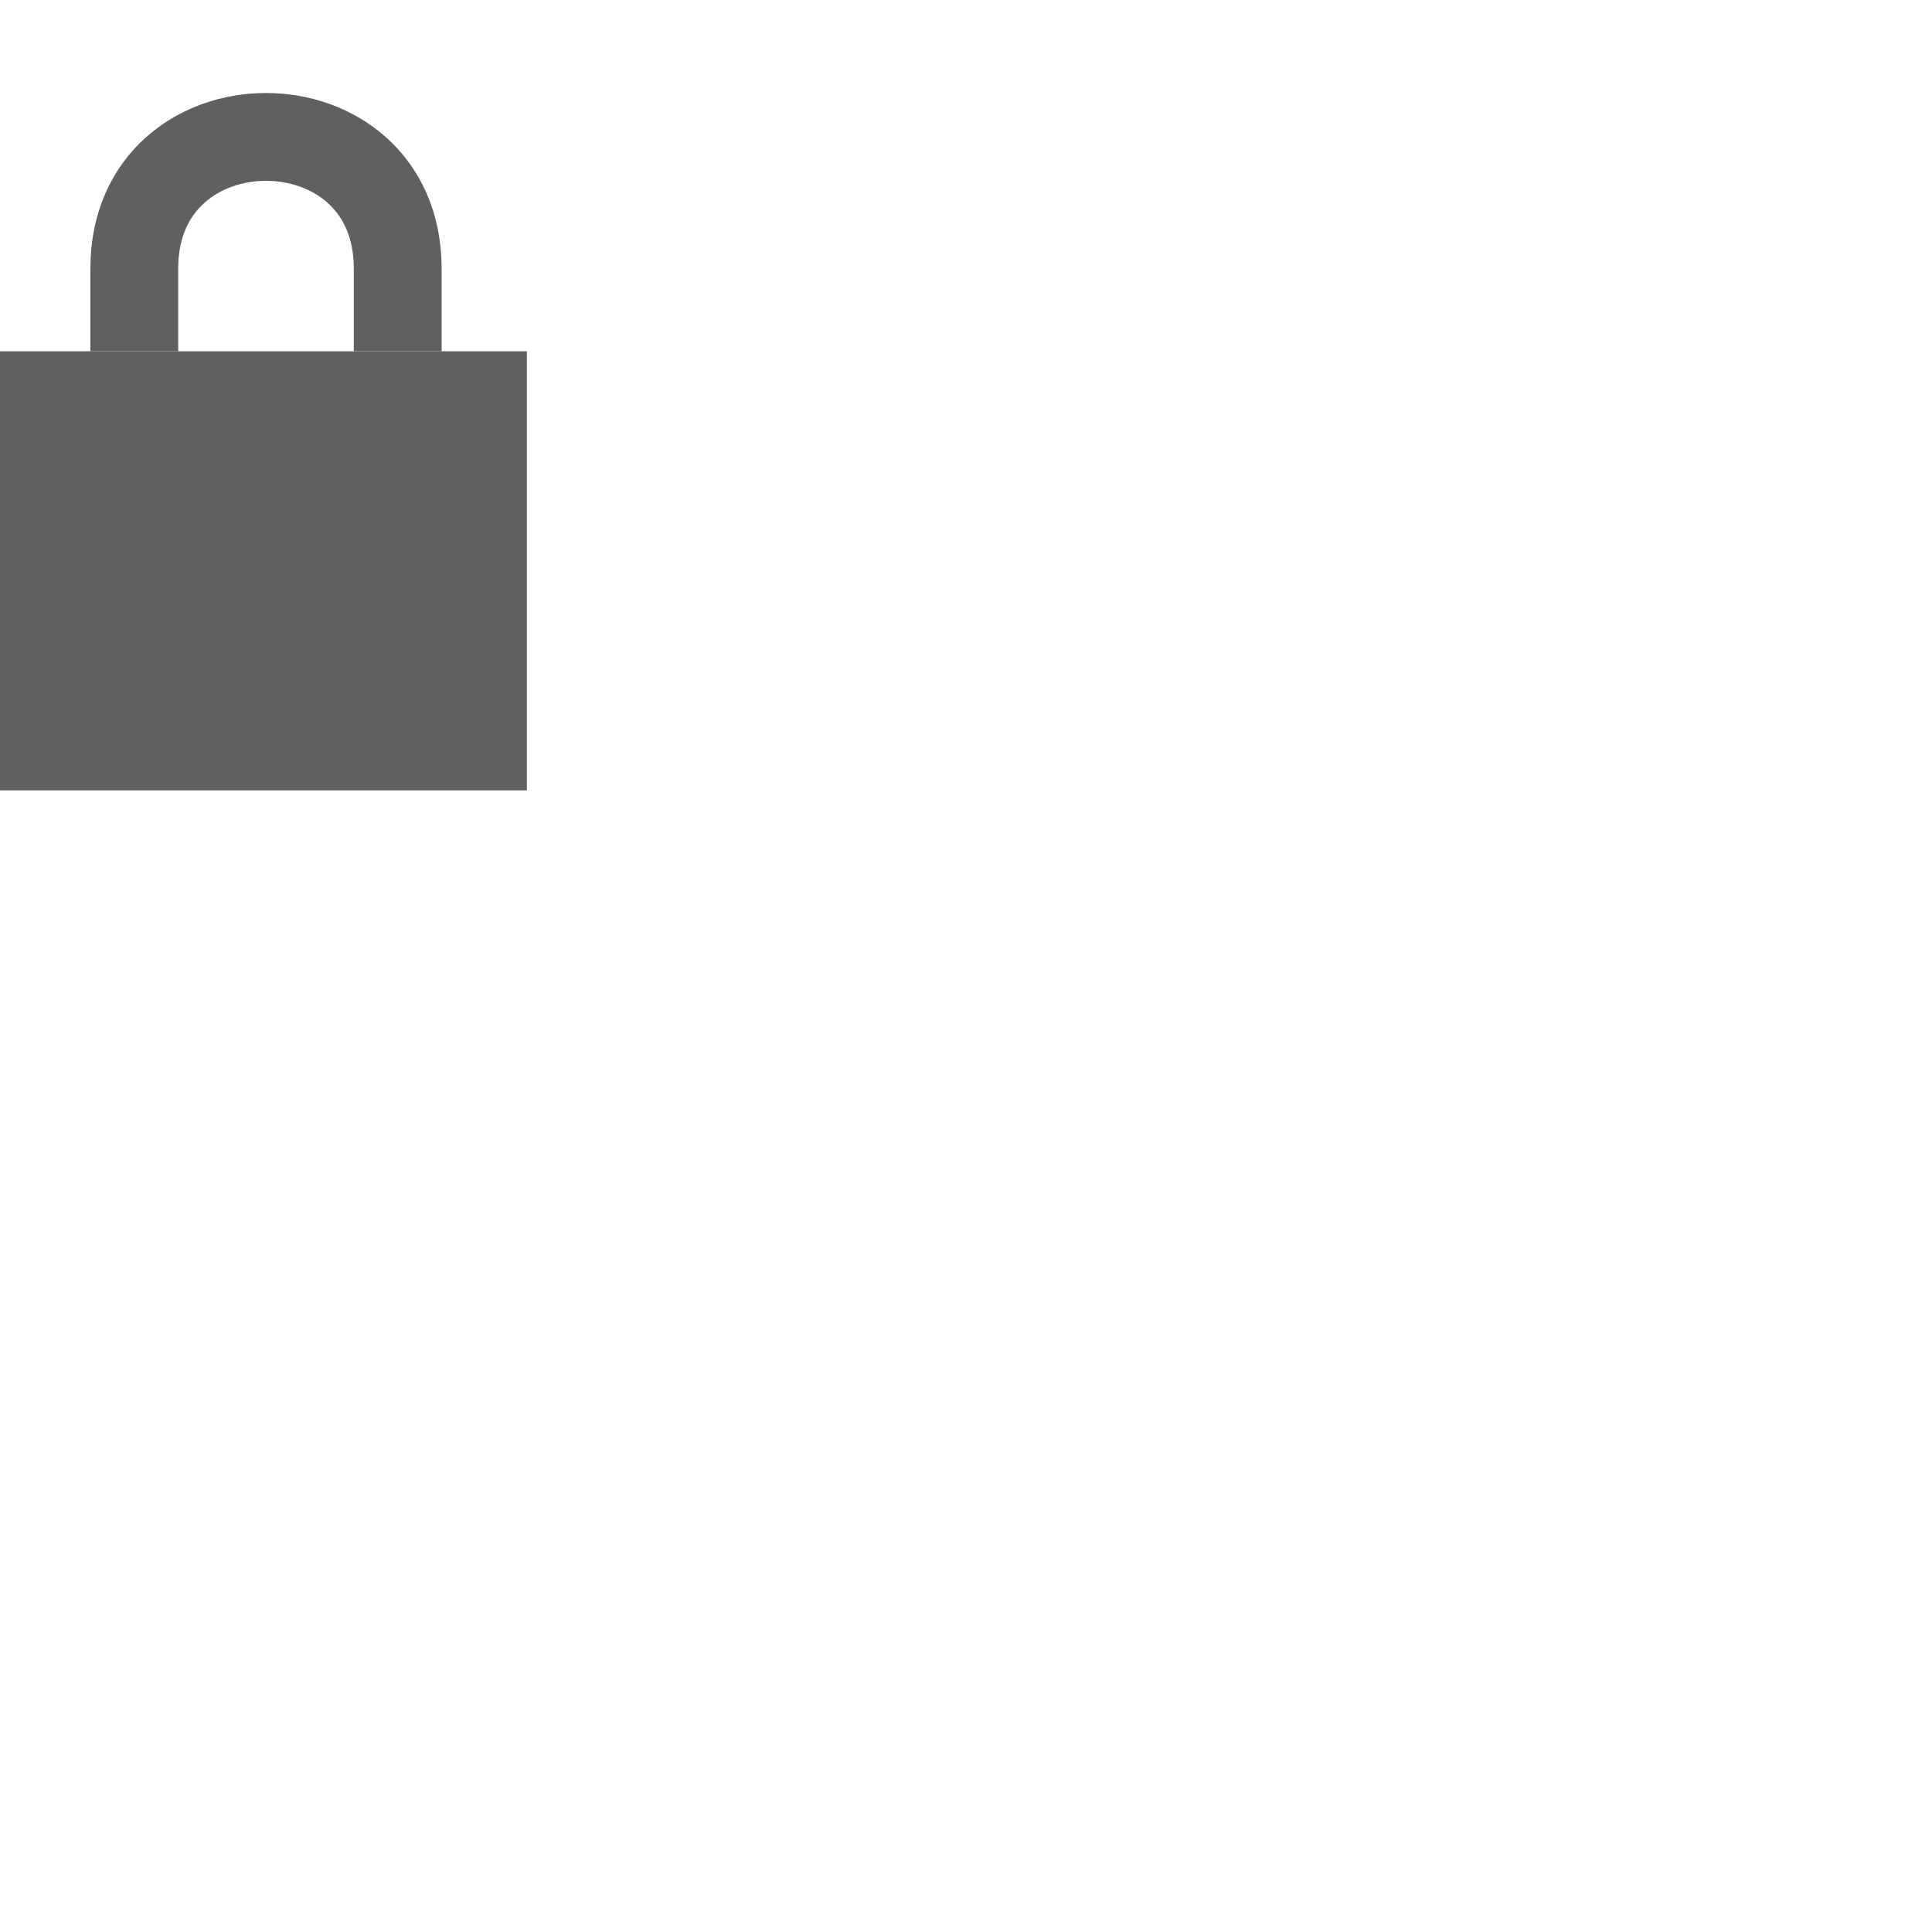
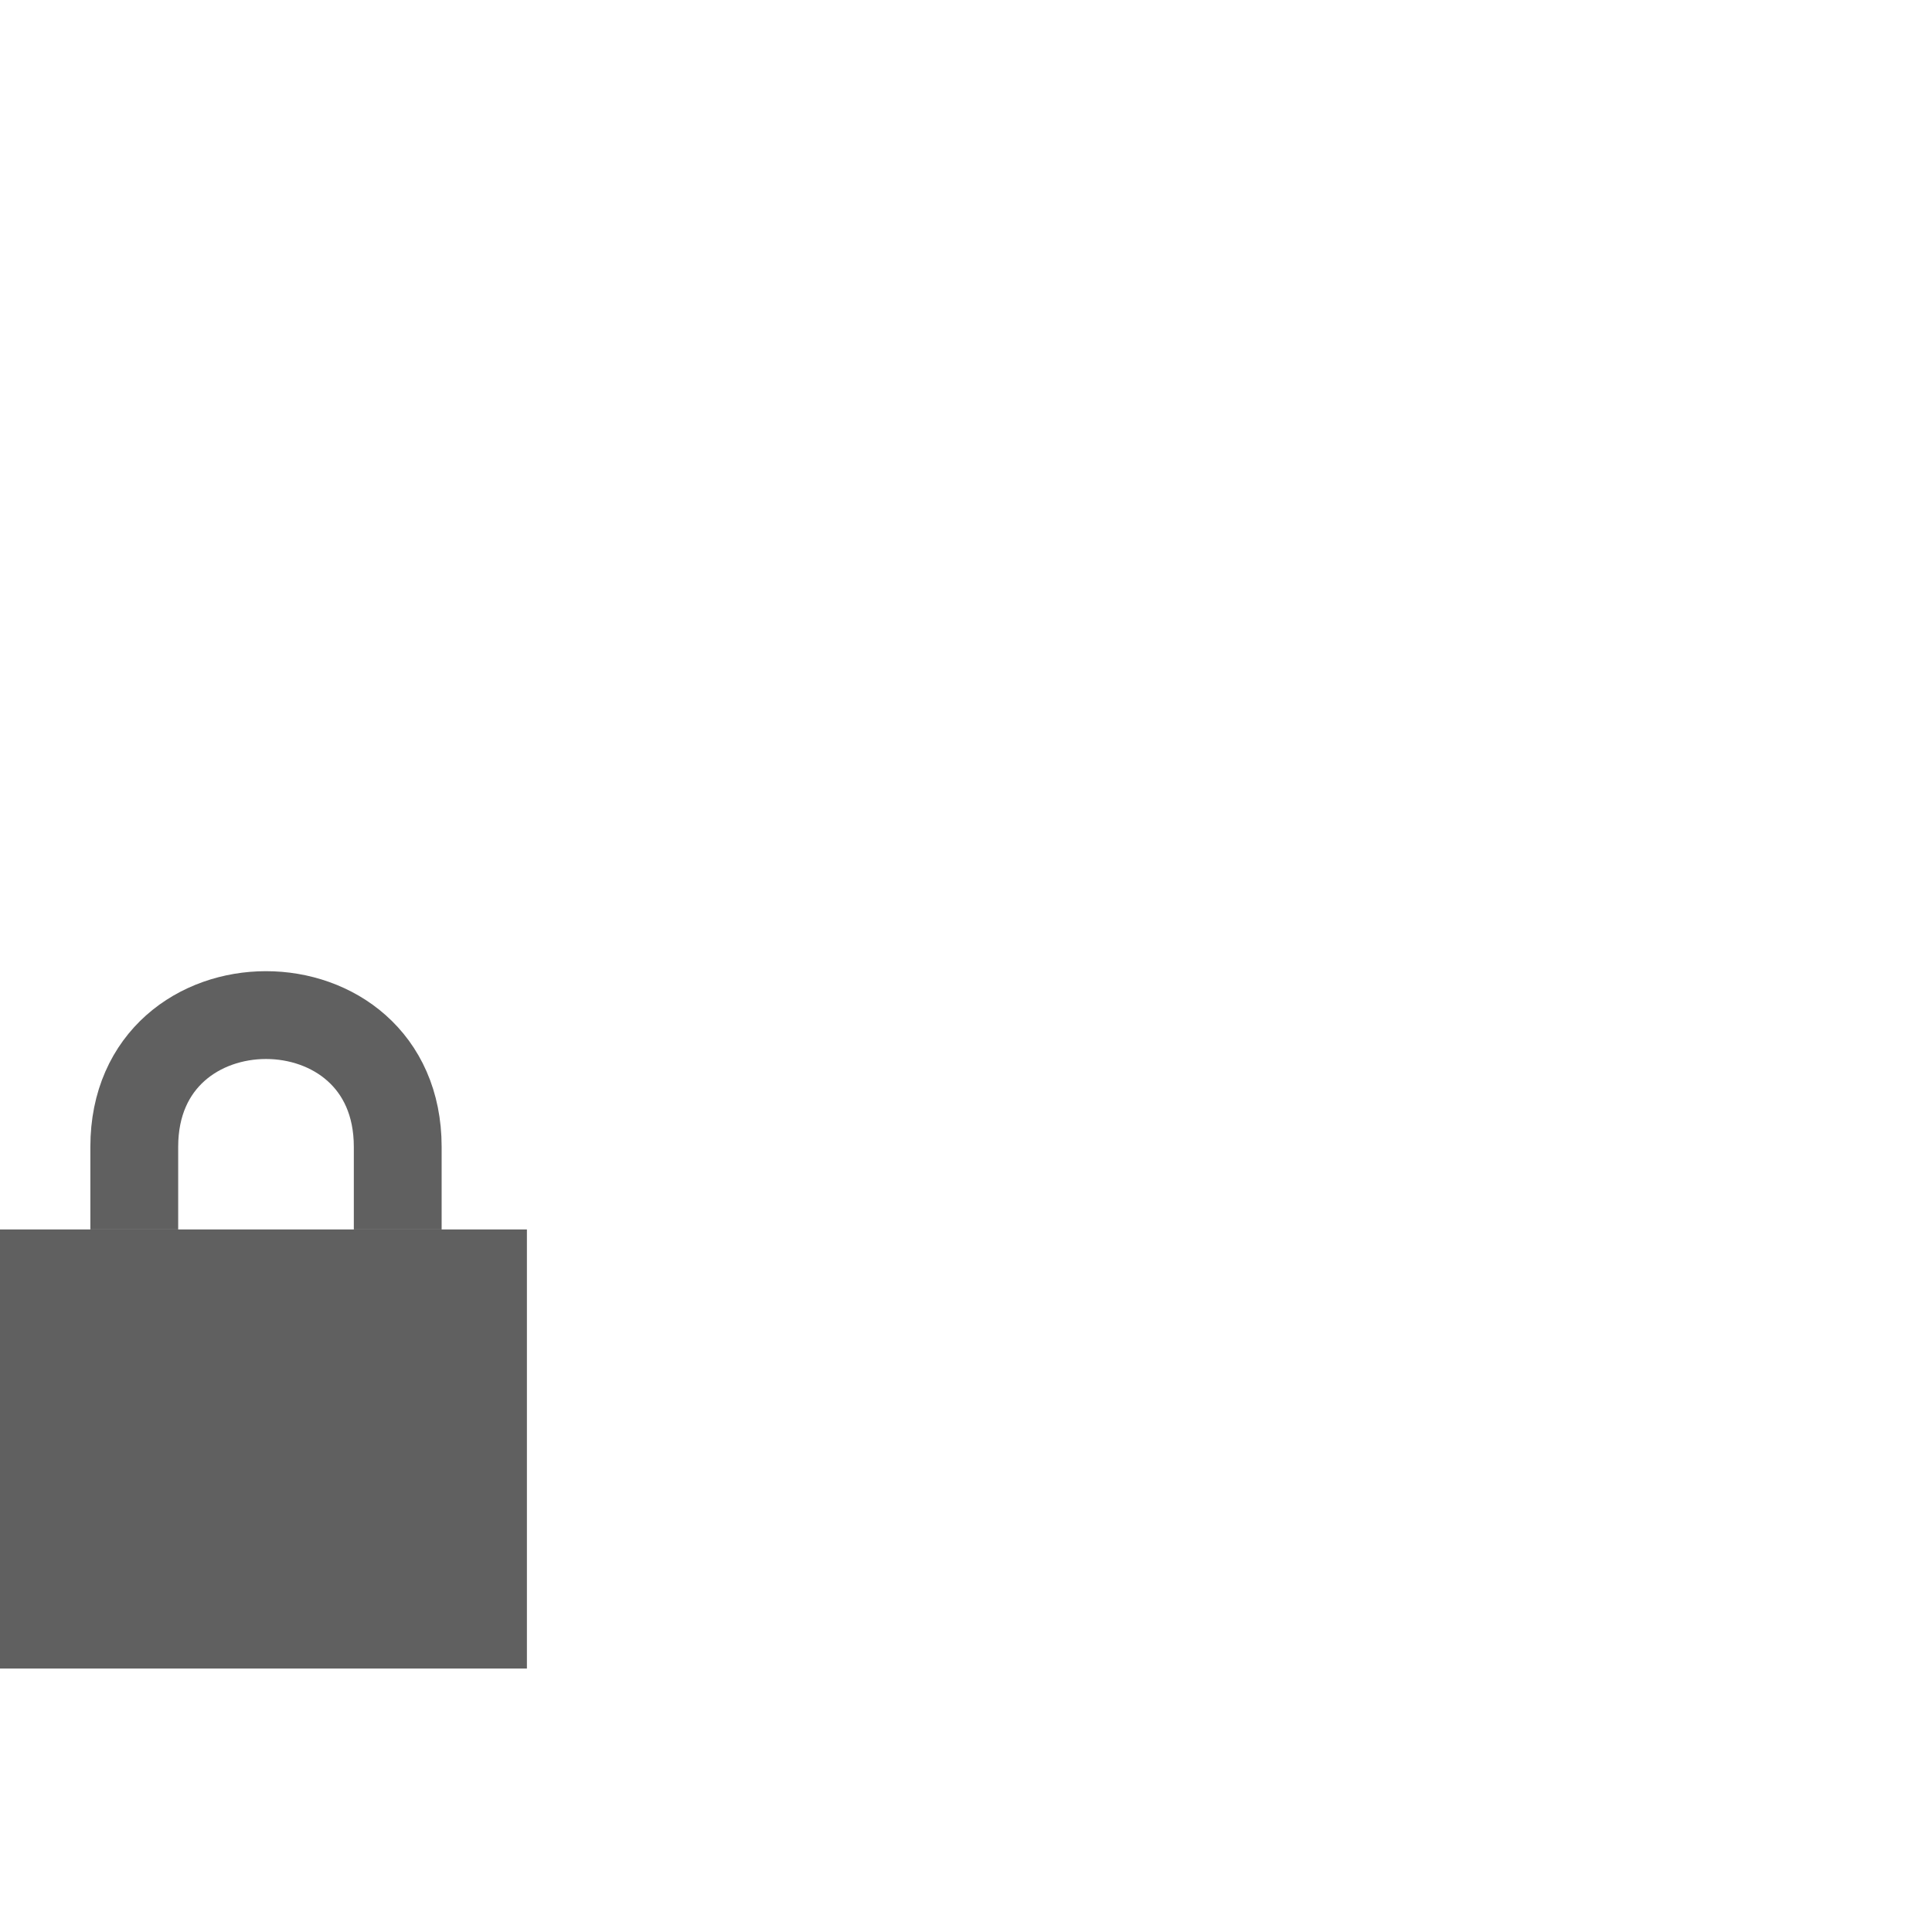
<svg xmlns="http://www.w3.org/2000/svg" version="1.0" width="22" height="22" id="svg4585">
  <defs id="defs4587" />
-   <rect width="6" height="5" x="-5.5511151e-17" y="4" id="rect2822" style="fill:#606060;fill-opacity:1;stroke:none" />
-   <path d="m 1.529,4 0,-0.941 c 0,-2 3,-2 3,0 l 0,0.941" id="path3596" style="fill:none;stroke:#606060;stroke-width:1px;stroke-linecap:butt;stroke-linejoin:miter;stroke-opacity:1" />
+   <rect width="6" height="5" x="0" y="14" id="rect2822" style="fill:#606060;fill-opacity:1;stroke:none" />
+   <path d="m 1.529,14 0,-0.941 c 0,-2 3,-2 3,0 l 0,0.941" id="path3596" style="fill:none;stroke:#606060;stroke-width:1px;stroke-linecap:butt;stroke-linejoin:miter;stroke-opacity:1" />
</svg>
